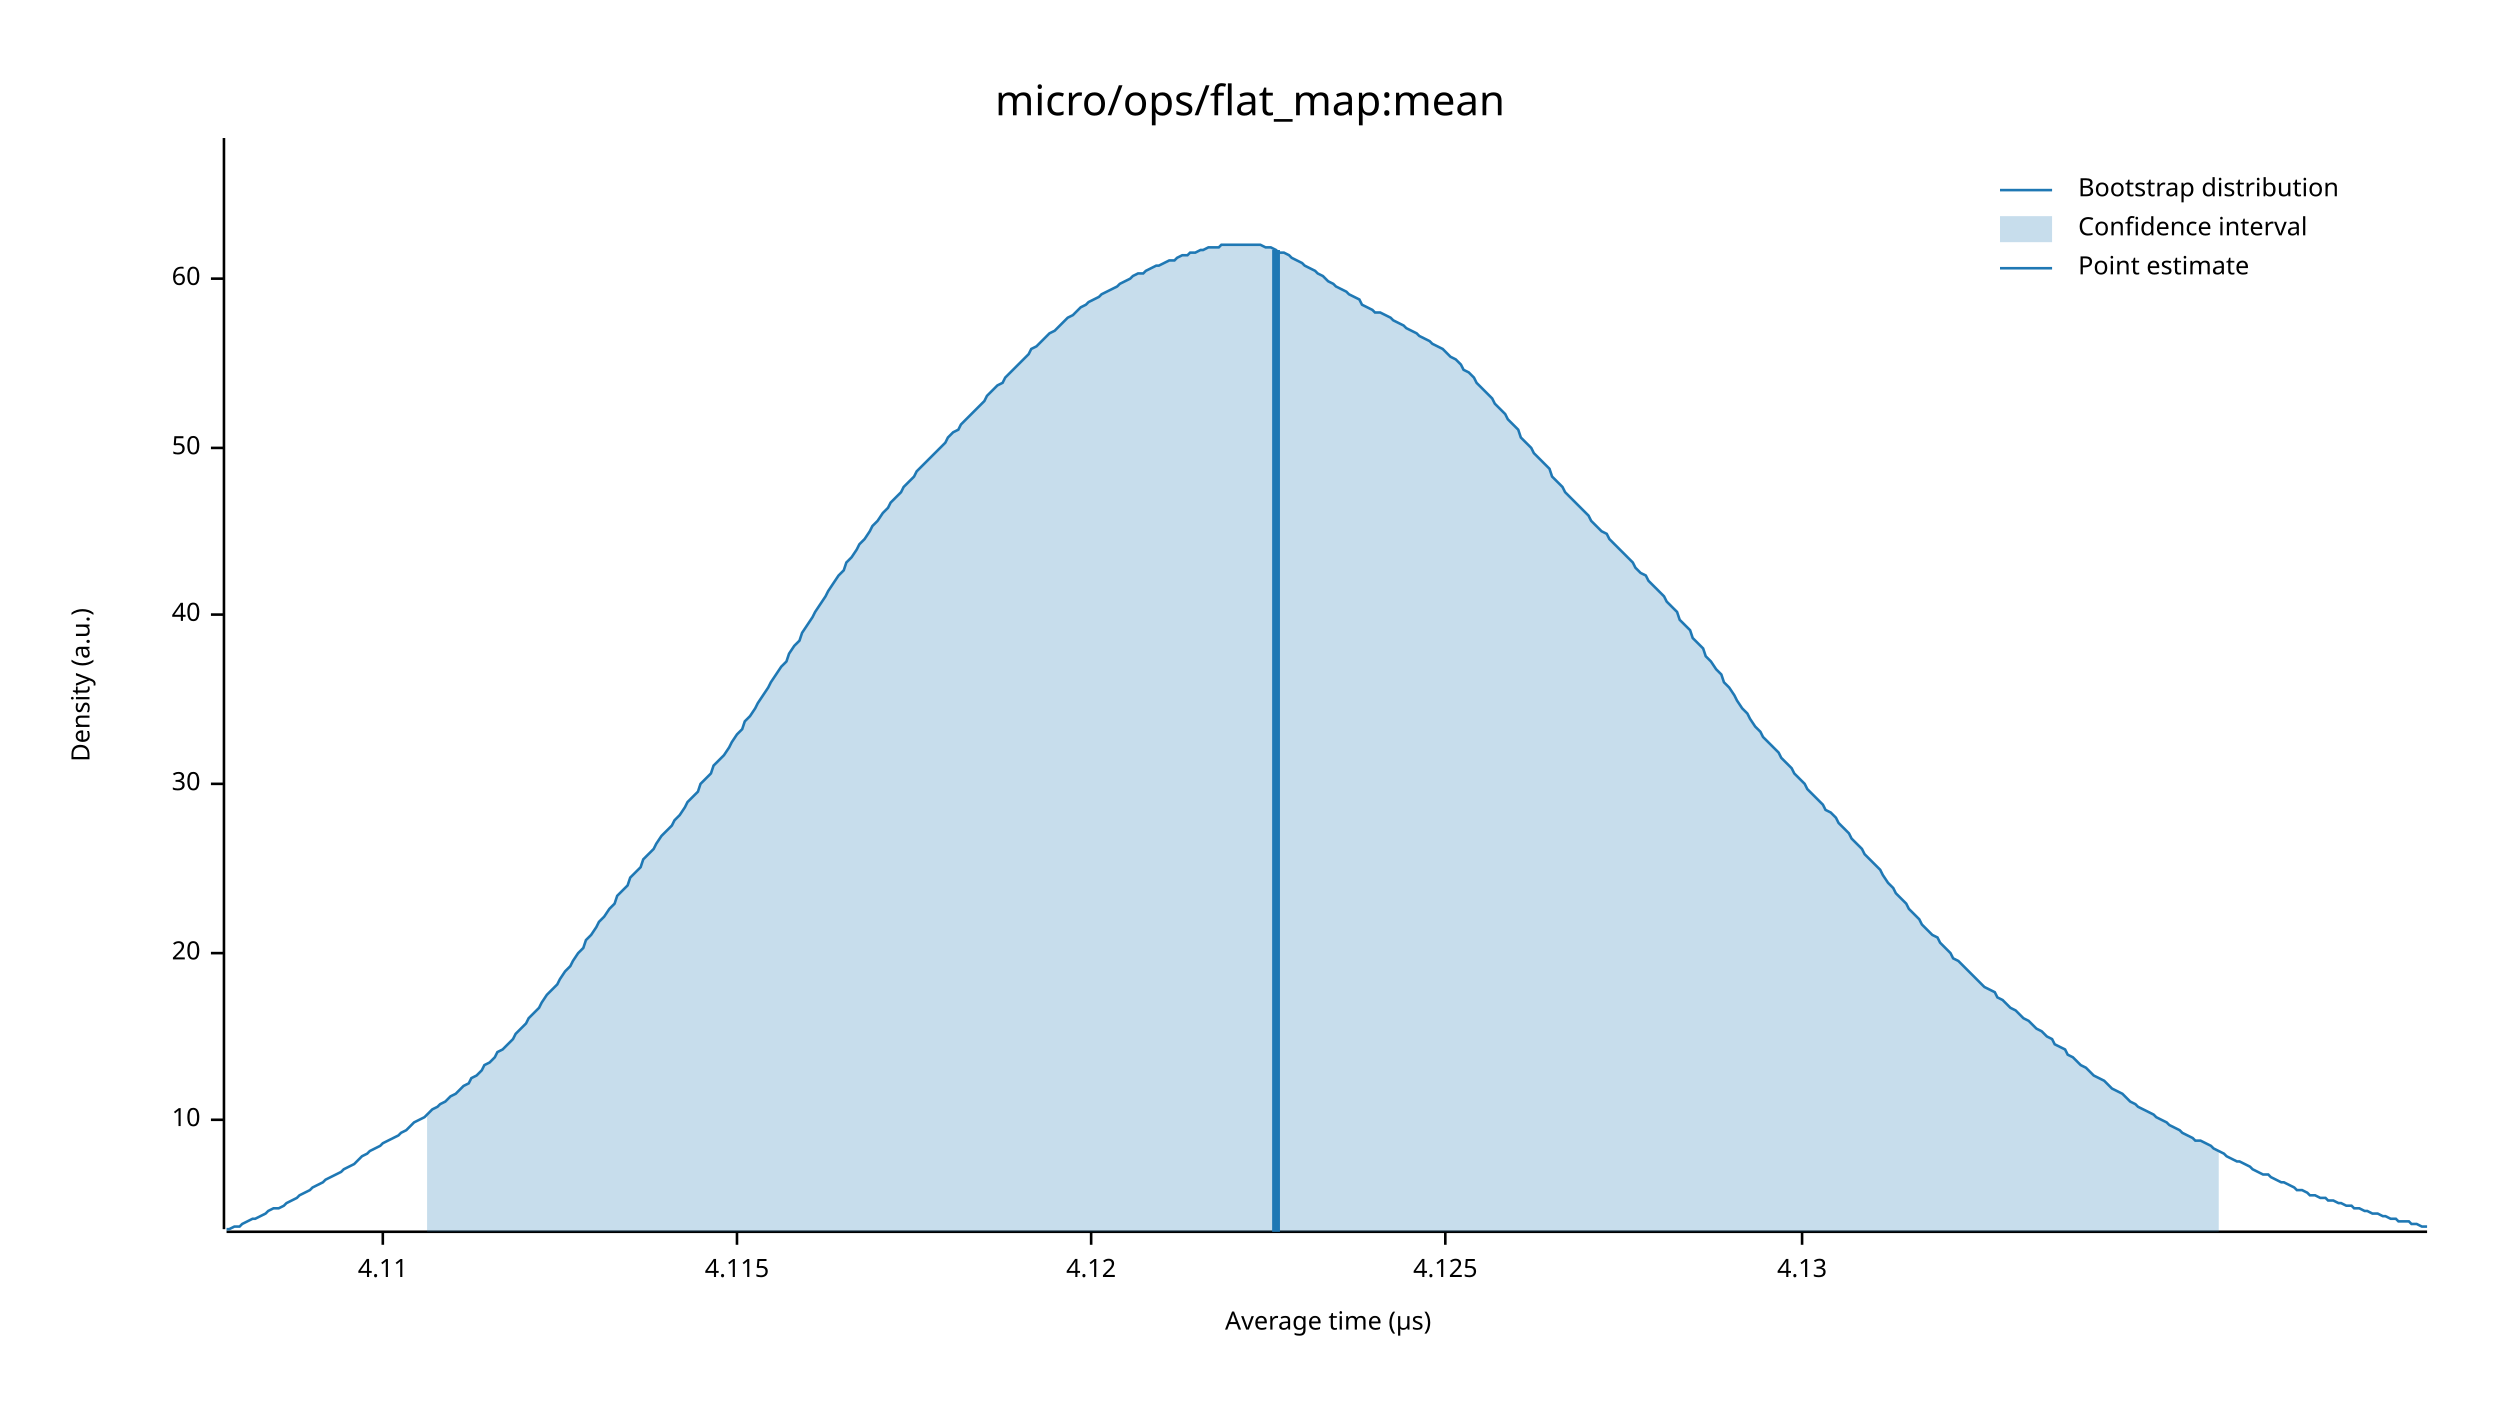
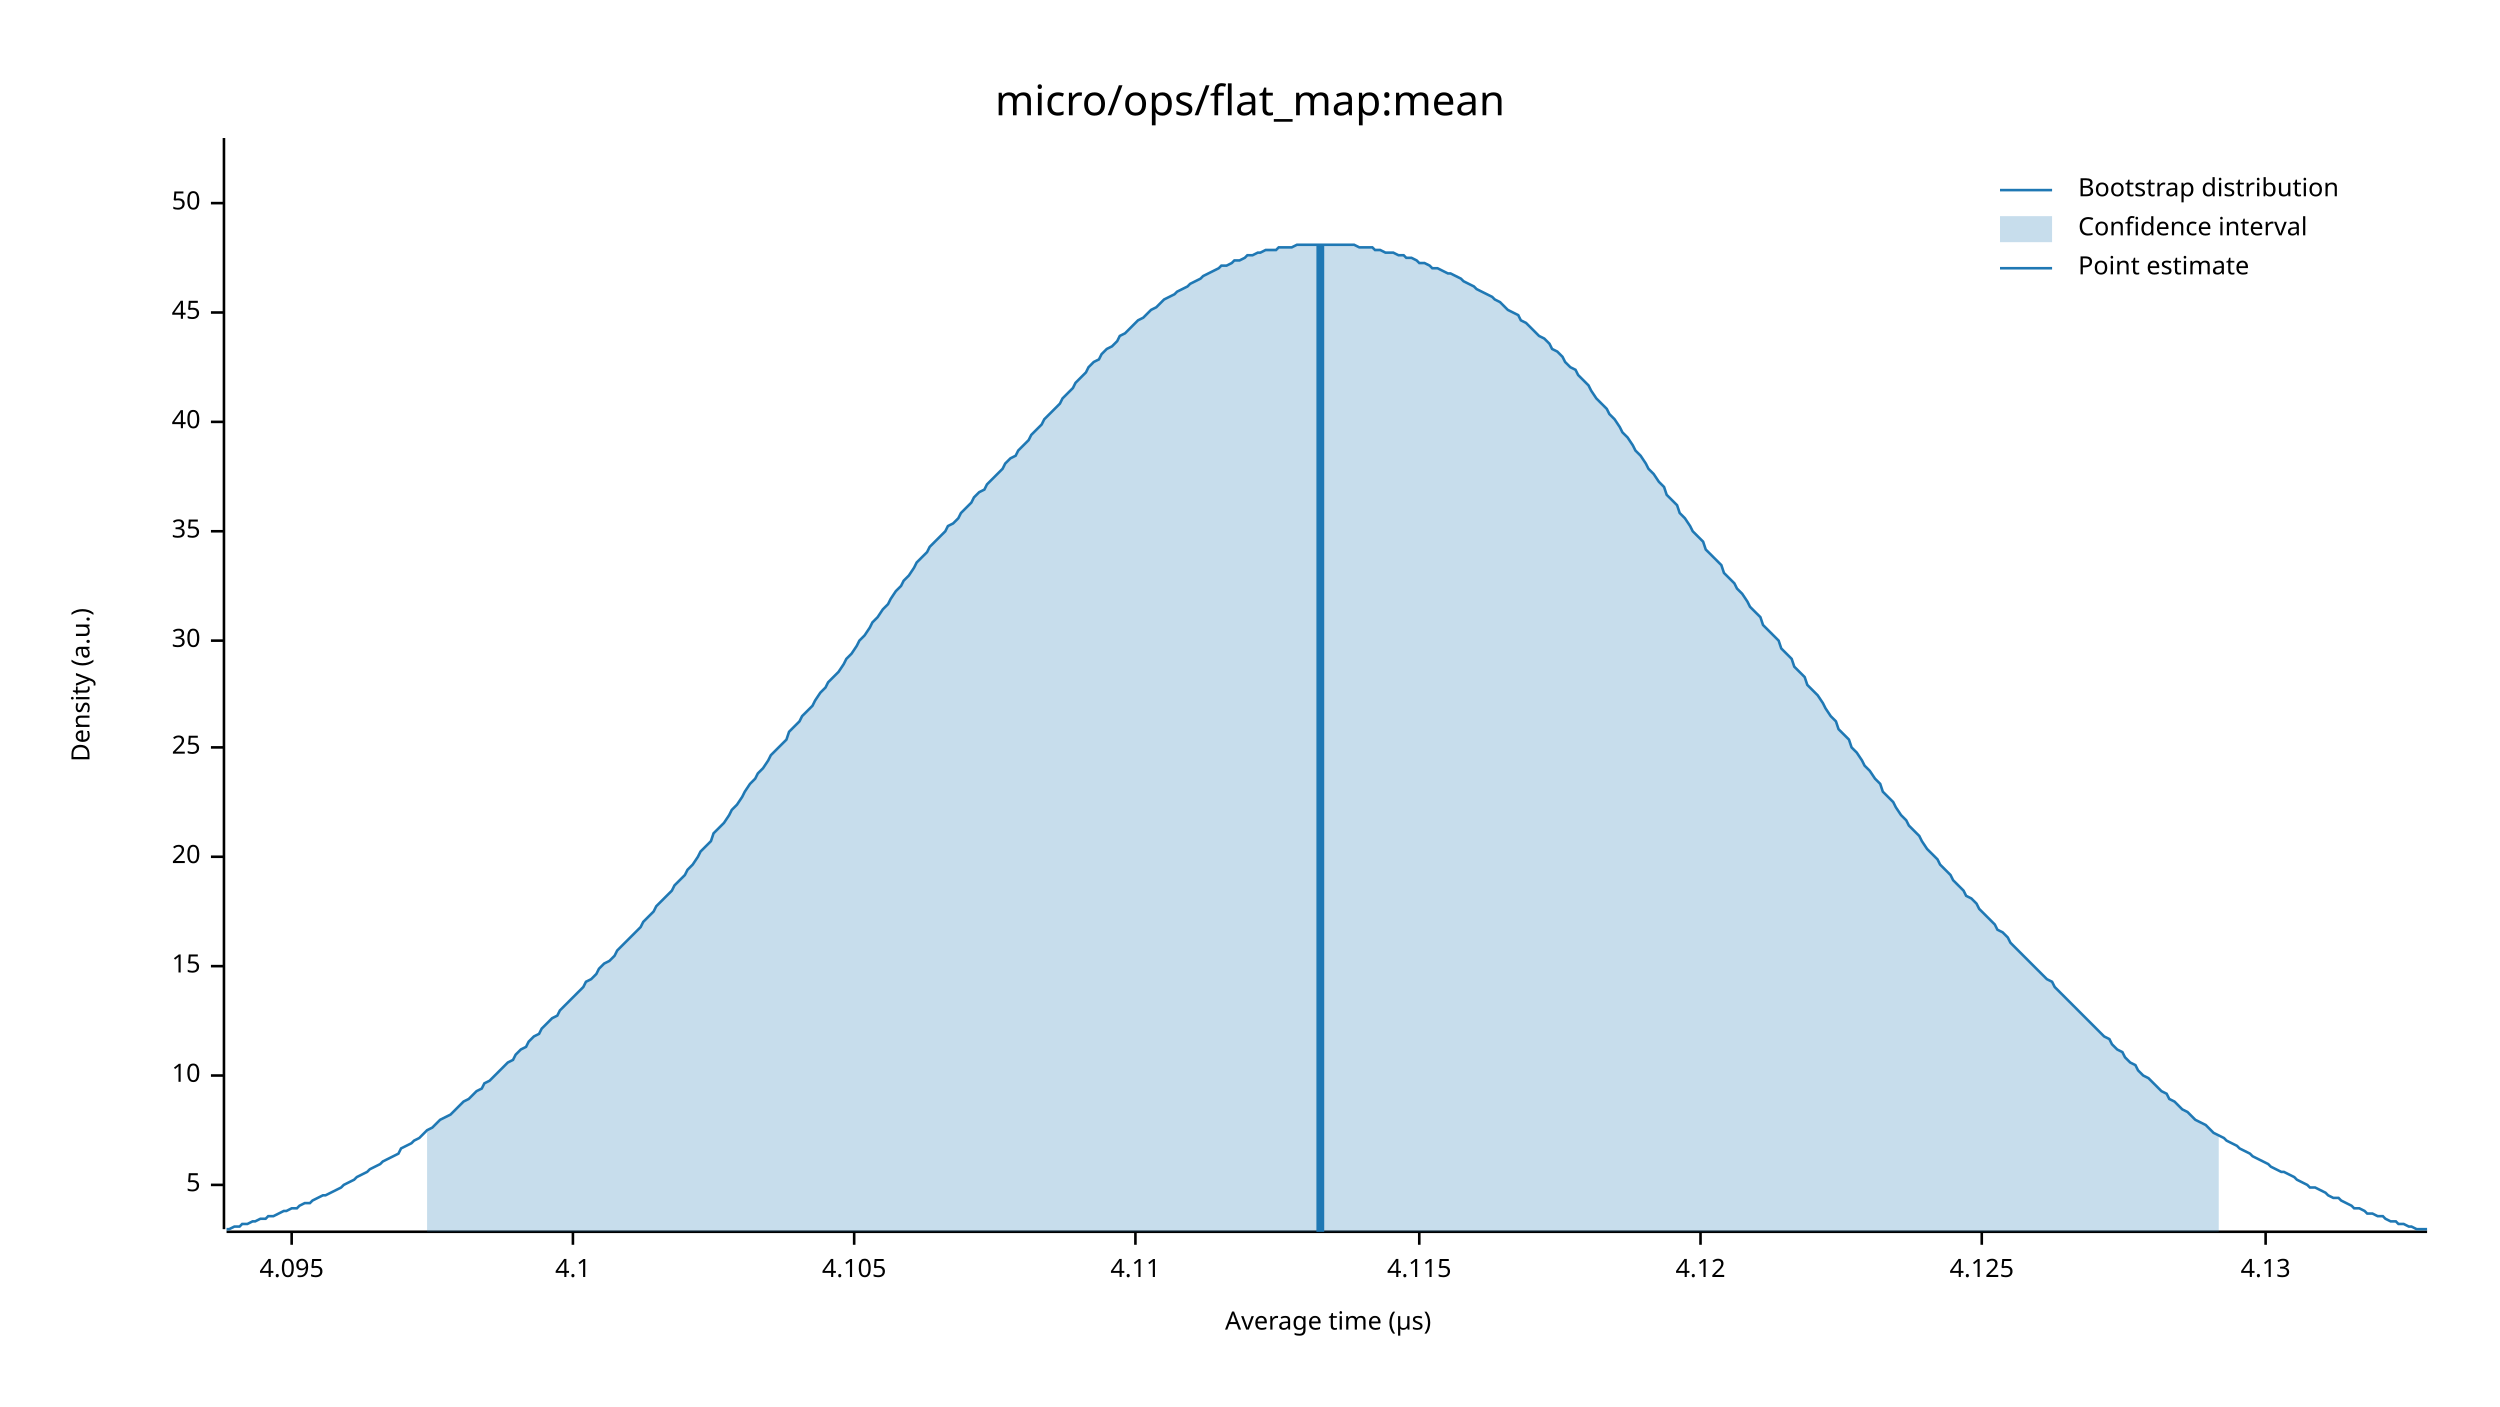
<svg xmlns="http://www.w3.org/2000/svg" width="960" height="540" viewBox="0 0 960 540">
  <text x="480" y="32" dy="0.76em" text-anchor="middle" font-family="sans-serif" font-size="16.129" opacity="1" fill="#000000">
micro/ops/flat_map:mean
</text>
  <text x="27" y="263" dy="0.76em" text-anchor="middle" font-family="sans-serif" font-size="9.677" opacity="1" fill="#000000" transform="rotate(270, 27, 263)">
Density (a.u.)
</text>
  <text x="510" y="513" dy="-0.5ex" text-anchor="middle" font-family="sans-serif" font-size="9.677" opacity="1" fill="#000000">
Average time (µs)
</text>
  <polyline fill="none" opacity="1" stroke="#000000" stroke-width="1" points="86,53 86,472 " />
-   <text x="77" y="430" dy="0.5ex" text-anchor="end" font-family="sans-serif" font-size="9.677" opacity="1" fill="#000000">
+   <text x="77" y="455" dy="0.5ex" text-anchor="end" font-family="sans-serif" font-size="9.677" opacity="1" fill="#000000">
+ 5
+ </text>
+   <polyline fill="none" opacity="1" stroke="#000000" stroke-width="1" points="81,455 86,455 " />
+   <text x="77" y="413" dy="0.5ex" text-anchor="end" font-family="sans-serif" font-size="9.677" opacity="1" fill="#000000">
10
</text>
-   <polyline fill="none" opacity="1" stroke="#000000" stroke-width="1" points="81,430 86,430 " />
-   <text x="77" y="366" dy="0.5ex" text-anchor="end" font-family="sans-serif" font-size="9.677" opacity="1" fill="#000000">
+   <polyline fill="none" opacity="1" stroke="#000000" stroke-width="1" points="81,413 86,413 " />
+   <text x="77" y="371" dy="0.5ex" text-anchor="end" font-family="sans-serif" font-size="9.677" opacity="1" fill="#000000">
+ 15
+ </text>
+   <polyline fill="none" opacity="1" stroke="#000000" stroke-width="1" points="81,371 86,371 " />
+   <text x="77" y="329" dy="0.5ex" text-anchor="end" font-family="sans-serif" font-size="9.677" opacity="1" fill="#000000">
20
</text>
-   <polyline fill="none" opacity="1" stroke="#000000" stroke-width="1" points="81,366 86,366 " />
-   <text x="77" y="301" dy="0.5ex" text-anchor="end" font-family="sans-serif" font-size="9.677" opacity="1" fill="#000000">
+   <polyline fill="none" opacity="1" stroke="#000000" stroke-width="1" points="81,329 86,329 " />
+   <text x="77" y="287" dy="0.5ex" text-anchor="end" font-family="sans-serif" font-size="9.677" opacity="1" fill="#000000">
+ 25
+ </text>
+   <polyline fill="none" opacity="1" stroke="#000000" stroke-width="1" points="81,287 86,287 " />
+   <text x="77" y="246" dy="0.5ex" text-anchor="end" font-family="sans-serif" font-size="9.677" opacity="1" fill="#000000">
30
</text>
-   <polyline fill="none" opacity="1" stroke="#000000" stroke-width="1" points="81,301 86,301 " />
-   <text x="77" y="236" dy="0.5ex" text-anchor="end" font-family="sans-serif" font-size="9.677" opacity="1" fill="#000000">
+   <polyline fill="none" opacity="1" stroke="#000000" stroke-width="1" points="81,246 86,246 " />
+   <text x="77" y="204" dy="0.5ex" text-anchor="end" font-family="sans-serif" font-size="9.677" opacity="1" fill="#000000">
+ 35
+ </text>
+   <polyline fill="none" opacity="1" stroke="#000000" stroke-width="1" points="81,204 86,204 " />
+   <text x="77" y="162" dy="0.5ex" text-anchor="end" font-family="sans-serif" font-size="9.677" opacity="1" fill="#000000">
40
</text>
-   <polyline fill="none" opacity="1" stroke="#000000" stroke-width="1" points="81,236 86,236 " />
-   <text x="77" y="172" dy="0.5ex" text-anchor="end" font-family="sans-serif" font-size="9.677" opacity="1" fill="#000000">
+   <polyline fill="none" opacity="1" stroke="#000000" stroke-width="1" points="81,162 86,162 " />
+   <text x="77" y="120" dy="0.5ex" text-anchor="end" font-family="sans-serif" font-size="9.677" opacity="1" fill="#000000">
+ 45
+ </text>
+   <polyline fill="none" opacity="1" stroke="#000000" stroke-width="1" points="81,120 86,120 " />
+   <text x="77" y="78" dy="0.5ex" text-anchor="end" font-family="sans-serif" font-size="9.677" opacity="1" fill="#000000">
50
</text>
-   <polyline fill="none" opacity="1" stroke="#000000" stroke-width="1" points="81,172 86,172 " />
-   <text x="77" y="107" dy="0.5ex" text-anchor="end" font-family="sans-serif" font-size="9.677" opacity="1" fill="#000000">
- 60
+   <polyline fill="none" opacity="1" stroke="#000000" stroke-width="1" points="81,78 86,78 " />
+   <polyline fill="none" opacity="1" stroke="#000000" stroke-width="1" points="87,473 932,473 " />
+   <text x="112" y="483" dy="0.76em" text-anchor="middle" font-family="sans-serif" font-size="9.677" opacity="1" fill="#000000">
+ 4.095
</text>
-   <polyline fill="none" opacity="1" stroke="#000000" stroke-width="1" points="81,107 86,107 " />
-   <polyline fill="none" opacity="1" stroke="#000000" stroke-width="1" points="87,473 932,473 " />
-   <text x="147" y="483" dy="0.76em" text-anchor="middle" font-family="sans-serif" font-size="9.677" opacity="1" fill="#000000">
+   <polyline fill="none" opacity="1" stroke="#000000" stroke-width="1" points="112,473 112,478 " />
+   <text x="220" y="483" dy="0.76em" text-anchor="middle" font-family="sans-serif" font-size="9.677" opacity="1" fill="#000000">
+ 4.1
+ </text>
+   <polyline fill="none" opacity="1" stroke="#000000" stroke-width="1" points="220,473 220,478 " />
+   <text x="328" y="483" dy="0.76em" text-anchor="middle" font-family="sans-serif" font-size="9.677" opacity="1" fill="#000000">
+ 4.105
+ </text>
+   <polyline fill="none" opacity="1" stroke="#000000" stroke-width="1" points="328,473 328,478 " />
+   <text x="436" y="483" dy="0.76em" text-anchor="middle" font-family="sans-serif" font-size="9.677" opacity="1" fill="#000000">
4.11
</text>
-   <polyline fill="none" opacity="1" stroke="#000000" stroke-width="1" points="147,473 147,478 " />
-   <text x="283" y="483" dy="0.76em" text-anchor="middle" font-family="sans-serif" font-size="9.677" opacity="1" fill="#000000">
+   <polyline fill="none" opacity="1" stroke="#000000" stroke-width="1" points="436,473 436,478 " />
+   <text x="545" y="483" dy="0.76em" text-anchor="middle" font-family="sans-serif" font-size="9.677" opacity="1" fill="#000000">
4.115
</text>
-   <polyline fill="none" opacity="1" stroke="#000000" stroke-width="1" points="283,473 283,478 " />
-   <text x="419" y="483" dy="0.76em" text-anchor="middle" font-family="sans-serif" font-size="9.677" opacity="1" fill="#000000">
+   <polyline fill="none" opacity="1" stroke="#000000" stroke-width="1" points="545,473 545,478 " />
+   <text x="653" y="483" dy="0.76em" text-anchor="middle" font-family="sans-serif" font-size="9.677" opacity="1" fill="#000000">
4.12
</text>
-   <polyline fill="none" opacity="1" stroke="#000000" stroke-width="1" points="419,473 419,478 " />
-   <text x="555" y="483" dy="0.76em" text-anchor="middle" font-family="sans-serif" font-size="9.677" opacity="1" fill="#000000">
+   <polyline fill="none" opacity="1" stroke="#000000" stroke-width="1" points="653,473 653,478 " />
+   <text x="761" y="483" dy="0.76em" text-anchor="middle" font-family="sans-serif" font-size="9.677" opacity="1" fill="#000000">
4.125
</text>
-   <polyline fill="none" opacity="1" stroke="#000000" stroke-width="1" points="555,473 555,478 " />
-   <text x="692" y="483" dy="0.76em" text-anchor="middle" font-family="sans-serif" font-size="9.677" opacity="1" fill="#000000">
+   <polyline fill="none" opacity="1" stroke="#000000" stroke-width="1" points="761,473 761,478 " />
+   <text x="870" y="483" dy="0.76em" text-anchor="middle" font-family="sans-serif" font-size="9.677" opacity="1" fill="#000000">
4.13
</text>
-   <polyline fill="none" opacity="1" stroke="#000000" stroke-width="1" points="692,473 692,478 " />
-   <polyline fill="none" opacity="1" stroke="#1F78B4" stroke-width="1" points="87,472 88,472 90,471 92,471 93,470 95,469 97,468 98,468 100,467 102,466 103,465 105,464 107,464 109,463 110,462 112,461 114,460 115,459 117,458 119,457 120,456 122,455 124,454 125,453 127,452 129,451 131,450 132,449 134,448 136,447 137,446 139,444 141,443 142,442 144,441 146,440 147,439 149,438 151,437 153,436 154,435 156,434 158,432 159,431 161,430 163,429 164,428 166,426 168,425 169,424 171,423 173,421 175,420 176,419 178,417 180,416 181,414 183,413 185,411 186,409 188,408 190,406 191,404 193,403 195,401 197,399 198,397 200,395 202,393 203,391 205,389 207,387 208,385 210,382 212,380 214,378 215,376 217,373 219,371 220,369 222,366 224,364 225,361 227,359 229,356 230,354 232,352 234,349 236,347 237,344 239,342 241,340 242,337 244,335 246,333 247,330 249,328 251,326 252,324 254,321 256,319 258,317 259,315 261,313 263,310 264,308 266,306 268,304 269,301 271,299 273,297 274,294 276,292 278,290 280,287 281,285 283,282 285,280 286,277 288,275 290,272 291,270 293,267 295,264 296,262 298,259 300,256 302,254 303,251 305,248 307,246 308,243 310,240 312,237 313,235 315,232 317,229 318,227 320,224 322,221 324,219 325,216 327,214 329,211 330,209 332,207 334,204 335,202 337,200 339,197 341,195 342,193 344,191 346,189 347,187 349,185 351,183 352,181 354,179 356,177 357,176 359,174 361,172 363,170 364,168 366,166 368,165 369,163 371,161 373,159 374,158 376,156 378,154 379,152 381,150 383,148 385,147 386,145 388,143 390,141 391,140 393,138 395,136 396,134 398,133 400,131 401,130 403,128 405,127 407,125 408,124 410,122 412,121 413,120 415,118 417,117 418,116 420,115 422,114 423,113 425,112 427,111 429,110 430,109 432,108 434,107 435,106 437,105 439,105 440,104 442,103 444,102 445,102 447,101 449,100 451,100 452,99 454,98 456,98 457,97 459,97 461,96 462,96 464,95 466,95 468,95 469,94 471,94 473,94 474,94 476,94 478,94 479,94 481,94 483,94 484,94 486,95 488,95 490,96 491,97 493,97 495,98 496,99 498,100 500,101 501,102 503,103 505,104 506,105 508,106 510,108 512,109 513,110 515,111 517,112 518,113 520,114 522,115 523,117 525,118 527,119 528,120 530,120 532,121 534,122 535,123 537,124 539,125 540,126 542,127 544,128 545,129 547,130 549,131 550,132 552,133 554,134 556,136 557,137 559,138 561,140 562,142 564,143 566,145 567,147 569,149 571,151 573,153 574,155 576,157 578,159 579,161 581,163 583,165 584,168 586,170 588,172 589,174 591,176 593,178 595,180 596,183 598,185 600,187 601,189 603,191 605,193 606,194 608,196 610,198 611,200 613,202 615,204 617,205 618,207 620,209 622,211 623,212 625,214 627,216 628,218 630,220 632,221 633,223 635,225 637,227 639,229 640,231 642,233 644,235 645,238 647,240 649,242 650,245 652,247 654,249 655,252 657,254 659,257 661,259 662,262 664,264 666,267 667,269 669,272 671,274 672,276 674,279 676,281 677,283 679,285 681,287 683,289 684,291 686,293 688,295 689,297 691,299 693,301 694,303 696,305 698,307 700,309 701,311 703,312 705,314 706,316 708,318 710,320 711,322 713,324 715,326 716,328 718,330 720,332 722,334 723,336 725,339 727,341 728,343 730,345 732,347 733,349 735,351 737,353 738,355 740,357 742,359 744,360 745,362 747,364 749,366 750,368 752,369 754,371 755,372 757,374 759,376 760,377 762,379 764,380 766,381 767,383 769,384 771,386 772,387 774,388 776,390 777,391 779,392 781,394 782,395 784,396 786,398 788,399 789,401 791,402 793,403 794,405 796,406 798,408 799,409 801,410 803,412 804,413 806,414 808,415 810,417 811,418 813,419 815,420 816,421 818,423 820,424 821,425 823,426 825,427 827,428 828,429 830,430 832,431 833,432 835,433 837,434 838,435 840,436 842,437 843,438 845,438 847,439 849,440 850,441 852,442 854,443 855,444 857,445 859,446 860,446 862,447 864,448 865,449 867,450 869,451 871,451 872,452 874,453 876,454 877,454 879,455 881,456 882,457 884,457 886,458 887,459 889,459 891,460 893,460 894,461 896,461 898,462 899,462 901,463 903,463 904,464 906,464 908,465 909,465 911,466 913,466 915,467 916,467 918,468 920,468 921,469 923,469 925,469 926,470 928,470 930,471 932,471 " />
-   <polygon opacity="0.25" fill="#1F78B4" points="164,428 166,426 168,425 169,424 171,423 173,421 175,420 176,419 178,417 180,416 181,414 183,413 185,411 186,409 188,408 190,406 191,404 193,403 195,401 197,399 198,397 200,395 202,393 203,391 205,389 207,387 208,385 210,382 212,380 214,378 215,376 217,373 219,371 220,369 222,366 224,364 225,361 227,359 229,356 230,354 232,352 234,349 236,347 237,344 239,342 241,340 242,337 244,335 246,333 247,330 249,328 251,326 252,324 254,321 256,319 258,317 259,315 261,313 263,310 264,308 266,306 268,304 269,301 271,299 273,297 274,294 276,292 278,290 280,287 281,285 283,282 285,280 286,277 288,275 290,272 291,270 293,267 295,264 296,262 298,259 300,256 302,254 303,251 305,248 307,246 308,243 310,240 312,237 313,235 315,232 317,229 318,227 320,224 322,221 324,219 325,216 327,214 329,211 330,209 332,207 334,204 335,202 337,200 339,197 341,195 342,193 344,191 346,189 347,187 349,185 351,183 352,181 354,179 356,177 357,176 359,174 361,172 363,170 364,168 366,166 368,165 369,163 371,161 373,159 374,158 376,156 378,154 379,152 381,150 383,148 385,147 386,145 388,143 390,141 391,140 393,138 395,136 396,134 398,133 400,131 401,130 403,128 405,127 407,125 408,124 410,122 412,121 413,120 415,118 417,117 418,116 420,115 422,114 423,113 425,112 427,111 429,110 430,109 432,108 434,107 435,106 437,105 439,105 440,104 442,103 444,102 445,102 447,101 449,100 451,100 452,99 454,98 456,98 457,97 459,97 461,96 462,96 464,95 466,95 468,95 469,94 471,94 473,94 474,94 476,94 478,94 479,94 481,94 483,94 484,94 486,95 488,95 490,96 491,97 493,97 495,98 496,99 498,100 500,101 501,102 503,103 505,104 506,105 508,106 510,108 512,109 513,110 515,111 517,112 518,113 520,114 522,115 523,117 525,118 527,119 528,120 530,120 532,121 534,122 535,123 537,124 539,125 540,126 542,127 544,128 545,129 547,130 549,131 550,132 552,133 554,134 556,136 557,137 559,138 561,140 562,142 564,143 566,145 567,147 569,149 571,151 573,153 574,155 576,157 578,159 579,161 581,163 583,165 584,168 586,170 588,172 589,174 591,176 593,178 595,180 596,183 598,185 600,187 601,189 603,191 605,193 606,194 608,196 610,198 611,200 613,202 615,204 617,205 618,207 620,209 622,211 623,212 625,214 627,216 628,218 630,220 632,221 633,223 635,225 637,227 639,229 640,231 642,233 644,235 645,238 647,240 649,242 650,245 652,247 654,249 655,252 657,254 659,257 661,259 662,262 664,264 666,267 667,269 669,272 671,274 672,276 674,279 676,281 677,283 679,285 681,287 683,289 684,291 686,293 688,295 689,297 691,299 693,301 694,303 696,305 698,307 700,309 701,311 703,312 705,314 706,316 708,318 710,320 711,322 713,324 715,326 716,328 718,330 720,332 722,334 723,336 725,339 727,341 728,343 730,345 732,347 733,349 735,351 737,353 738,355 740,357 742,359 744,360 745,362 747,364 749,366 750,368 752,369 754,371 755,372 757,374 759,376 760,377 762,379 764,380 766,381 767,383 769,384 771,386 772,387 774,388 776,390 777,391 779,392 781,394 782,395 784,396 786,398 788,399 789,401 791,402 793,403 794,405 796,406 798,408 799,409 801,410 803,412 804,413 806,414 808,415 810,417 811,418 813,419 815,420 816,421 818,423 820,424 821,425 823,426 825,427 827,428 828,429 830,430 832,431 833,432 835,433 837,434 838,435 840,436 842,437 843,438 845,438 847,439 849,440 850,441 852,442 852,473 164,473 " />
-   <polyline fill="none" opacity="1" stroke="#1F78B4" stroke-width="3" points="490,473 490,96 " />
+   <polyline fill="none" opacity="1" stroke="#000000" stroke-width="1" points="870,473 870,478 " />
+   <polyline fill="none" opacity="1" stroke="#1F78B4" stroke-width="1" points="87,472 88,472 90,471 92,471 93,470 95,470 97,469 98,469 100,468 102,468 103,467 105,467 107,466 109,465 110,465 112,464 114,464 115,463 117,462 119,462 120,461 122,460 124,459 125,459 127,458 129,457 131,456 132,455 134,454 136,453 137,452 139,451 141,450 142,449 144,448 146,447 147,446 149,445 151,444 153,443 154,441 156,440 158,439 159,438 161,437 163,435 164,434 166,433 168,431 169,430 171,429 173,428 175,426 176,425 178,423 180,422 181,421 183,419 185,418 186,416 188,415 190,413 191,412 193,410 195,408 197,407 198,405 200,403 202,402 203,400 205,398 207,397 208,395 210,393 212,391 214,390 215,388 217,386 219,384 220,383 222,381 224,379 225,377 227,376 229,374 230,372 232,370 234,369 236,367 237,365 239,363 241,361 242,360 244,358 246,356 247,354 249,352 251,350 252,348 254,346 256,344 258,342 259,340 261,338 263,336 264,334 266,332 268,329 269,327 271,325 273,323 274,320 276,318 278,316 280,313 281,311 283,309 285,306 286,304 288,301 290,299 291,297 293,295 295,292 296,290 298,288 300,286 302,284 303,281 305,279 307,277 308,275 310,273 312,271 313,269 315,266 317,264 318,262 320,260 322,258 324,255 325,253 327,251 329,248 330,246 332,244 334,241 335,239 337,237 339,234 341,232 342,230 344,227 346,225 347,223 349,221 351,218 352,216 354,214 356,212 357,210 359,208 361,206 363,204 364,202 366,201 368,199 369,197 371,195 373,193 374,191 376,189 378,188 379,186 381,184 383,182 385,180 386,178 388,176 390,175 391,173 393,171 395,169 396,167 398,165 400,163 401,161 403,159 405,157 407,155 408,153 410,151 412,149 413,147 415,145 417,143 418,141 420,139 422,138 423,136 425,134 427,133 429,131 430,129 432,128 434,126 435,125 437,123 439,122 440,121 442,119 444,118 445,117 447,115 449,114 451,113 452,112 454,111 456,110 457,109 459,108 461,107 462,106 464,105 466,104 468,103 469,102 471,102 473,101 474,100 476,100 478,99 479,98 481,98 483,97 484,97 486,96 488,96 490,96 491,95 493,95 495,95 496,95 498,94 500,94 501,94 503,94 505,94 506,94 508,94 510,94 512,94 513,94 515,94 517,94 518,94 520,94 522,95 523,95 525,95 527,95 528,96 530,96 532,97 534,97 535,97 537,98 539,98 540,99 542,99 544,100 545,101 547,101 549,102 550,103 552,103 554,104 556,105 557,105 559,106 561,107 562,108 564,109 566,110 567,111 569,112 571,113 573,114 574,115 576,116 578,118 579,119 581,120 583,121 584,123 586,124 588,126 589,127 591,129 593,130 595,132 596,134 598,135 600,137 601,139 603,141 605,142 606,144 608,146 610,148 611,150 613,153 615,155 617,157 618,159 620,161 622,164 623,166 625,168 627,171 628,173 630,175 632,178 633,180 635,182 637,185 639,187 640,190 642,192 644,194 645,197 647,199 649,202 650,204 652,206 654,208 655,211 657,213 659,215 661,217 662,220 664,222 666,224 667,226 669,228 671,231 672,233 674,235 676,237 677,240 679,242 681,244 683,246 684,249 686,251 688,253 689,256 691,258 693,260 694,263 696,265 698,267 700,270 701,272 703,275 705,277 706,280 708,282 710,284 711,287 713,289 715,292 716,294 718,296 720,299 722,301 723,304 725,306 727,308 728,310 730,313 732,315 733,317 735,319 737,321 738,323 740,326 742,328 744,330 745,332 747,334 749,336 750,338 752,340 754,342 755,344 757,345 759,347 760,349 762,351 764,353 766,355 767,357 769,358 771,360 772,362 774,364 776,366 777,367 779,369 781,371 782,372 784,374 786,376 788,377 789,379 791,381 793,383 794,384 796,386 798,388 799,389 801,391 803,393 804,394 806,396 808,398 810,399 811,401 813,403 815,404 816,406 818,408 820,409 821,411 823,413 825,414 827,416 828,417 830,419 832,420 833,422 835,423 837,425 838,426 840,427 842,429 843,430 845,431 847,432 849,434 850,435 852,436 854,437 855,438 857,439 859,440 860,441 862,442 864,443 865,444 867,445 869,446 871,447 872,448 874,449 876,450 877,450 879,451 881,452 882,453 884,454 886,455 887,456 889,456 891,457 893,458 894,459 896,460 898,460 899,461 901,462 903,463 904,464 906,464 908,465 909,466 911,466 913,467 915,467 916,468 918,469 920,469 921,470 923,470 925,471 926,471 928,472 930,472 932,472 " />
+   <polygon opacity="0.25" fill="#1F78B4" points="164,434 166,433 168,431 169,430 171,429 173,428 175,426 176,425 178,423 180,422 181,421 183,419 185,418 186,416 188,415 190,413 191,412 193,410 195,408 197,407 198,405 200,403 202,402 203,400 205,398 207,397 208,395 210,393 212,391 214,390 215,388 217,386 219,384 220,383 222,381 224,379 225,377 227,376 229,374 230,372 232,370 234,369 236,367 237,365 239,363 241,361 242,360 244,358 246,356 247,354 249,352 251,350 252,348 254,346 256,344 258,342 259,340 261,338 263,336 264,334 266,332 268,329 269,327 271,325 273,323 274,320 276,318 278,316 280,313 281,311 283,309 285,306 286,304 288,301 290,299 291,297 293,295 295,292 296,290 298,288 300,286 302,284 303,281 305,279 307,277 308,275 310,273 312,271 313,269 315,266 317,264 318,262 320,260 322,258 324,255 325,253 327,251 329,248 330,246 332,244 334,241 335,239 337,237 339,234 341,232 342,230 344,227 346,225 347,223 349,221 351,218 352,216 354,214 356,212 357,210 359,208 361,206 363,204 364,202 366,201 368,199 369,197 371,195 373,193 374,191 376,189 378,188 379,186 381,184 383,182 385,180 386,178 388,176 390,175 391,173 393,171 395,169 396,167 398,165 400,163 401,161 403,159 405,157 407,155 408,153 410,151 412,149 413,147 415,145 417,143 418,141 420,139 422,138 423,136 425,134 427,133 429,131 430,129 432,128 434,126 435,125 437,123 439,122 440,121 442,119 444,118 445,117 447,115 449,114 451,113 452,112 454,111 456,110 457,109 459,108 461,107 462,106 464,105 466,104 468,103 469,102 471,102 473,101 474,100 476,100 478,99 479,98 481,98 483,97 484,97 486,96 488,96 490,96 491,95 493,95 495,95 496,95 498,94 500,94 501,94 503,94 505,94 506,94 508,94 510,94 512,94 513,94 515,94 517,94 518,94 520,94 522,95 523,95 525,95 527,95 528,96 530,96 532,97 534,97 535,97 537,98 539,98 540,99 542,99 544,100 545,101 547,101 549,102 550,103 552,103 554,104 556,105 557,105 559,106 561,107 562,108 564,109 566,110 567,111 569,112 571,113 573,114 574,115 576,116 578,118 579,119 581,120 583,121 584,123 586,124 588,126 589,127 591,129 593,130 595,132 596,134 598,135 600,137 601,139 603,141 605,142 606,144 608,146 610,148 611,150 613,153 615,155 617,157 618,159 620,161 622,164 623,166 625,168 627,171 628,173 630,175 632,178 633,180 635,182 637,185 639,187 640,190 642,192 644,194 645,197 647,199 649,202 650,204 652,206 654,208 655,211 657,213 659,215 661,217 662,220 664,222 666,224 667,226 669,228 671,231 672,233 674,235 676,237 677,240 679,242 681,244 683,246 684,249 686,251 688,253 689,256 691,258 693,260 694,263 696,265 698,267 700,270 701,272 703,275 705,277 706,280 708,282 710,284 711,287 713,289 715,292 716,294 718,296 720,299 722,301 723,304 725,306 727,308 728,310 730,313 732,315 733,317 735,319 737,321 738,323 740,326 742,328 744,330 745,332 747,334 749,336 750,338 752,340 754,342 755,344 757,345 759,347 760,349 762,351 764,353 766,355 767,357 769,358 771,360 772,362 774,364 776,366 777,367 779,369 781,371 782,372 784,374 786,376 788,377 789,379 791,381 793,383 794,384 796,386 798,388 799,389 801,391 803,393 804,394 806,396 808,398 810,399 811,401 813,403 815,404 816,406 818,408 820,409 821,411 823,413 825,414 827,416 828,417 830,419 832,420 833,422 835,423 837,425 838,426 840,427 842,429 843,430 845,431 847,432 849,434 850,435 852,436 852,473 164,473 " />
+   <polyline fill="none" opacity="1" stroke="#1F78B4" stroke-width="3" points="507,473 507,94 " />
  <text x="798" y="68" dy="0.76em" text-anchor="start" font-family="sans-serif" font-size="9.677" opacity="1" fill="#000000">
Bootstrap distribution
</text>
  <text x="798" y="83" dy="0.76em" text-anchor="start" font-family="sans-serif" font-size="9.677" opacity="1" fill="#000000">
Confidence interval
</text>
  <text x="798" y="98" dy="0.76em" text-anchor="start" font-family="sans-serif" font-size="9.677" opacity="1" fill="#000000">
Point estimate
</text>
  <polyline fill="none" opacity="1" stroke="#1F78B4" stroke-width="1" points="768,73 788,73 " />
  <rect x="768" y="83" width="20" height="10" opacity="0.25" fill="#1F78B4" stroke="none" />
  <polyline fill="none" opacity="1" stroke="#1F78B4" stroke-width="1" points="768,103 788,103 " />
</svg>
